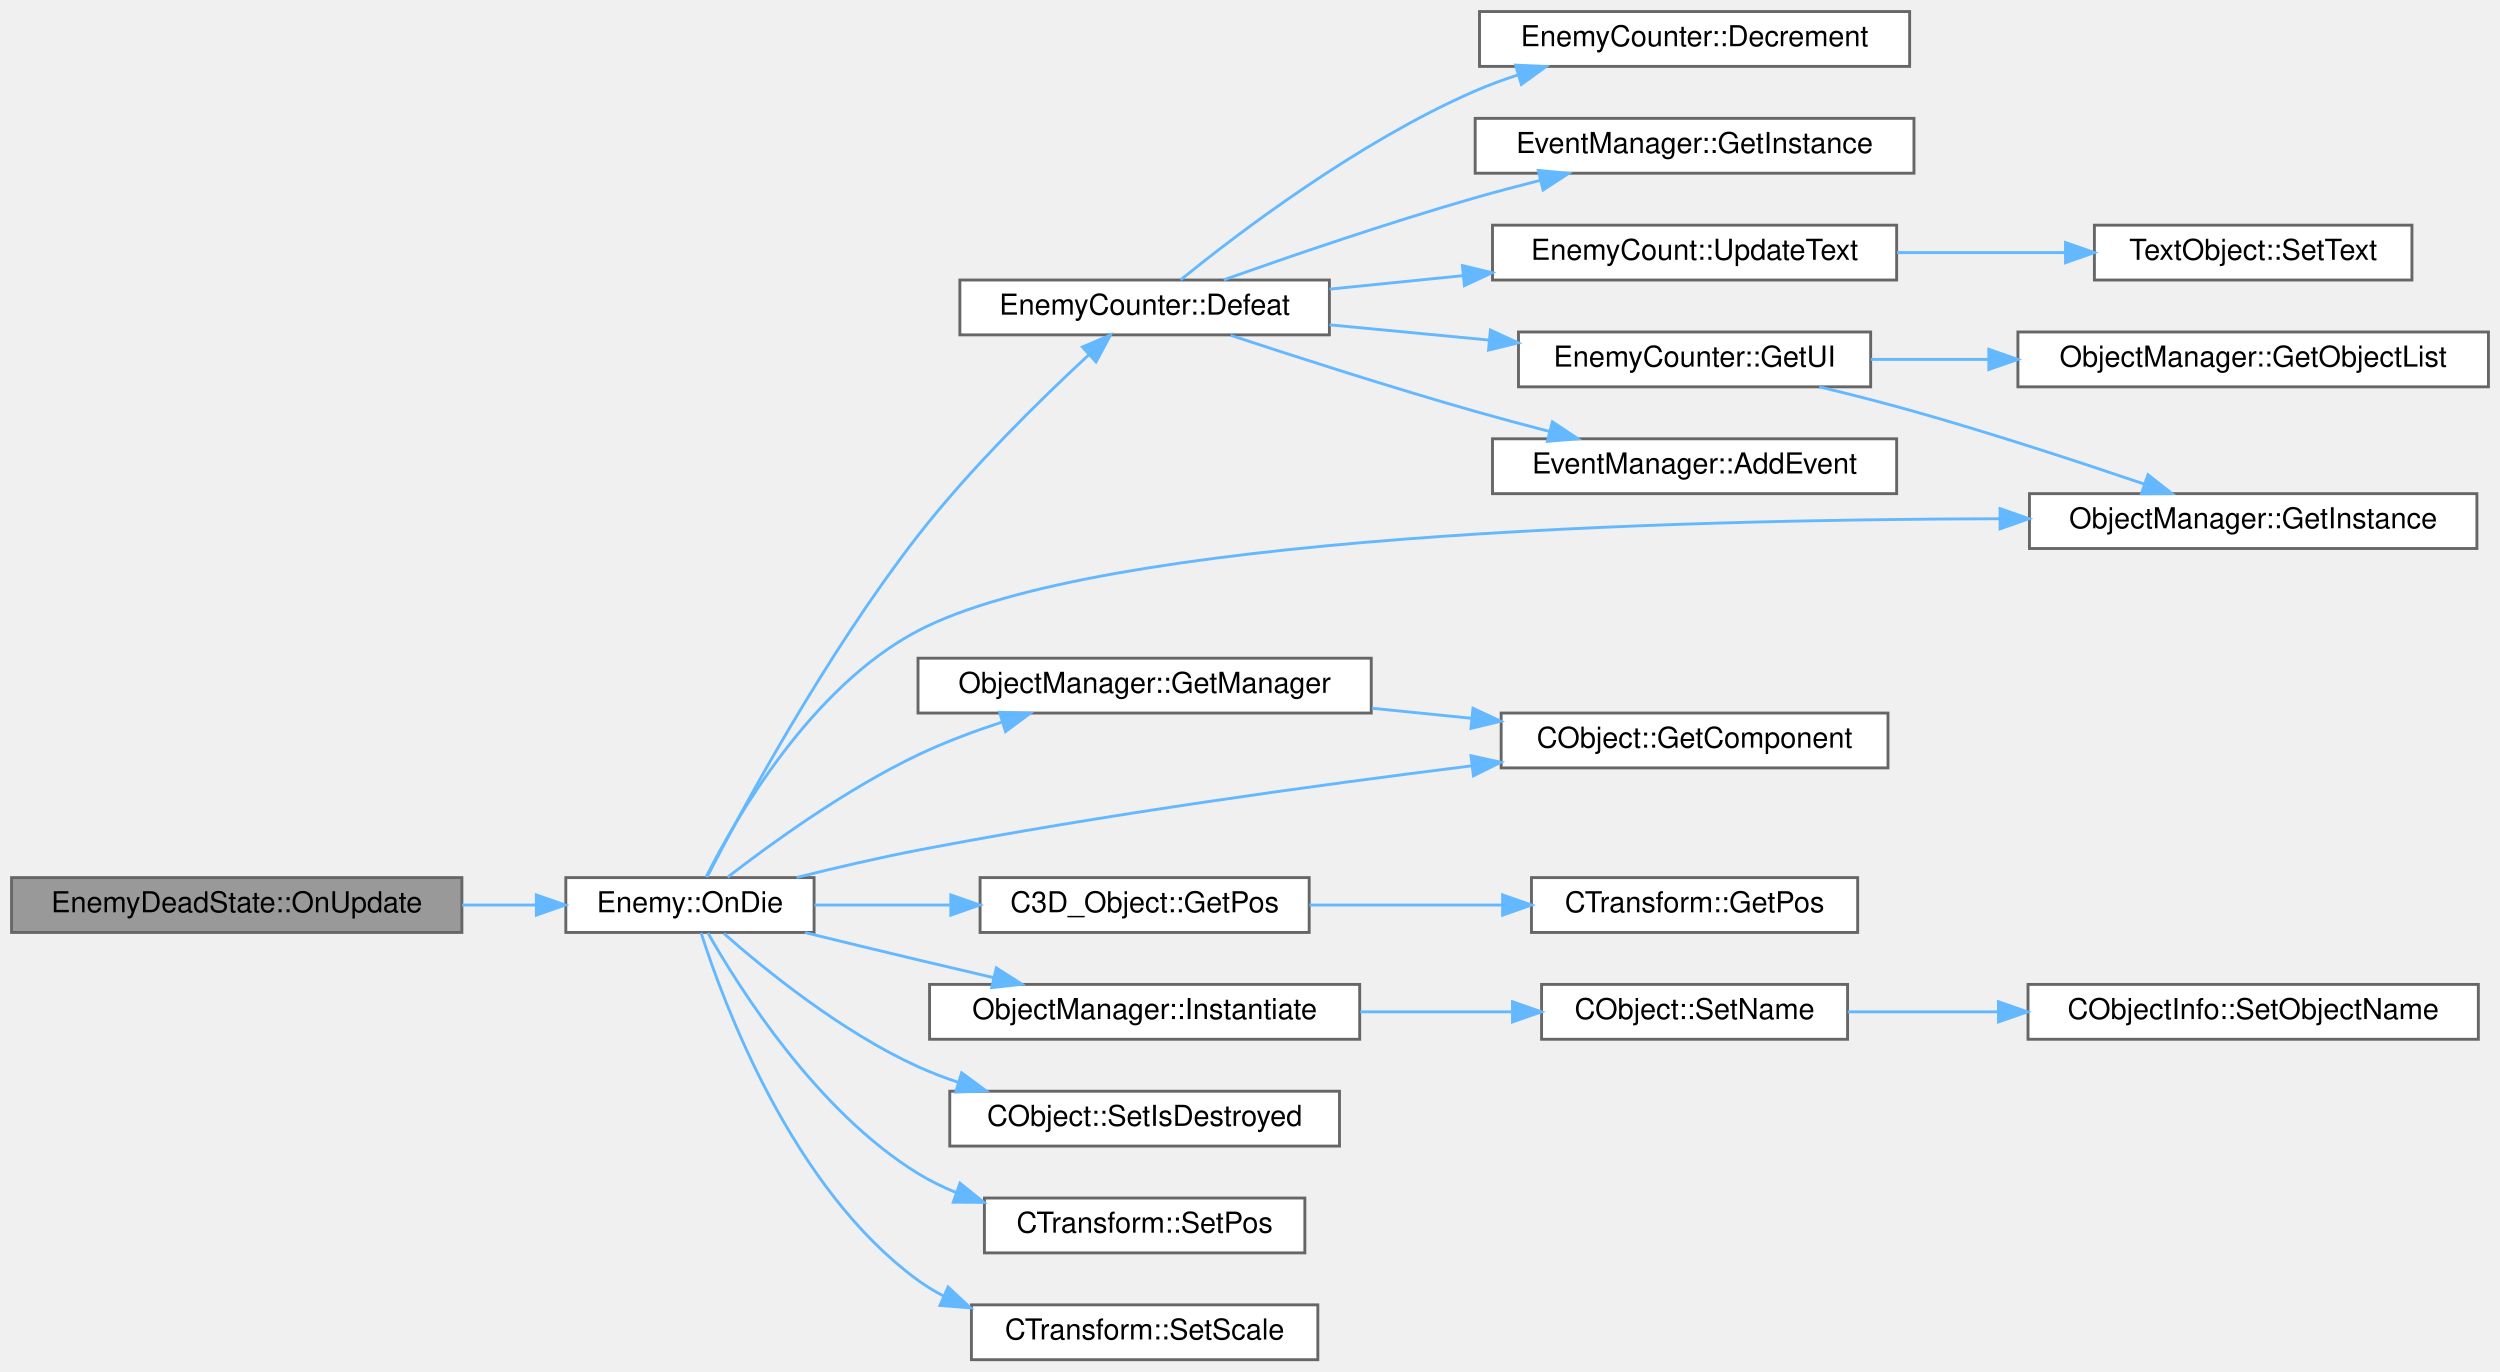
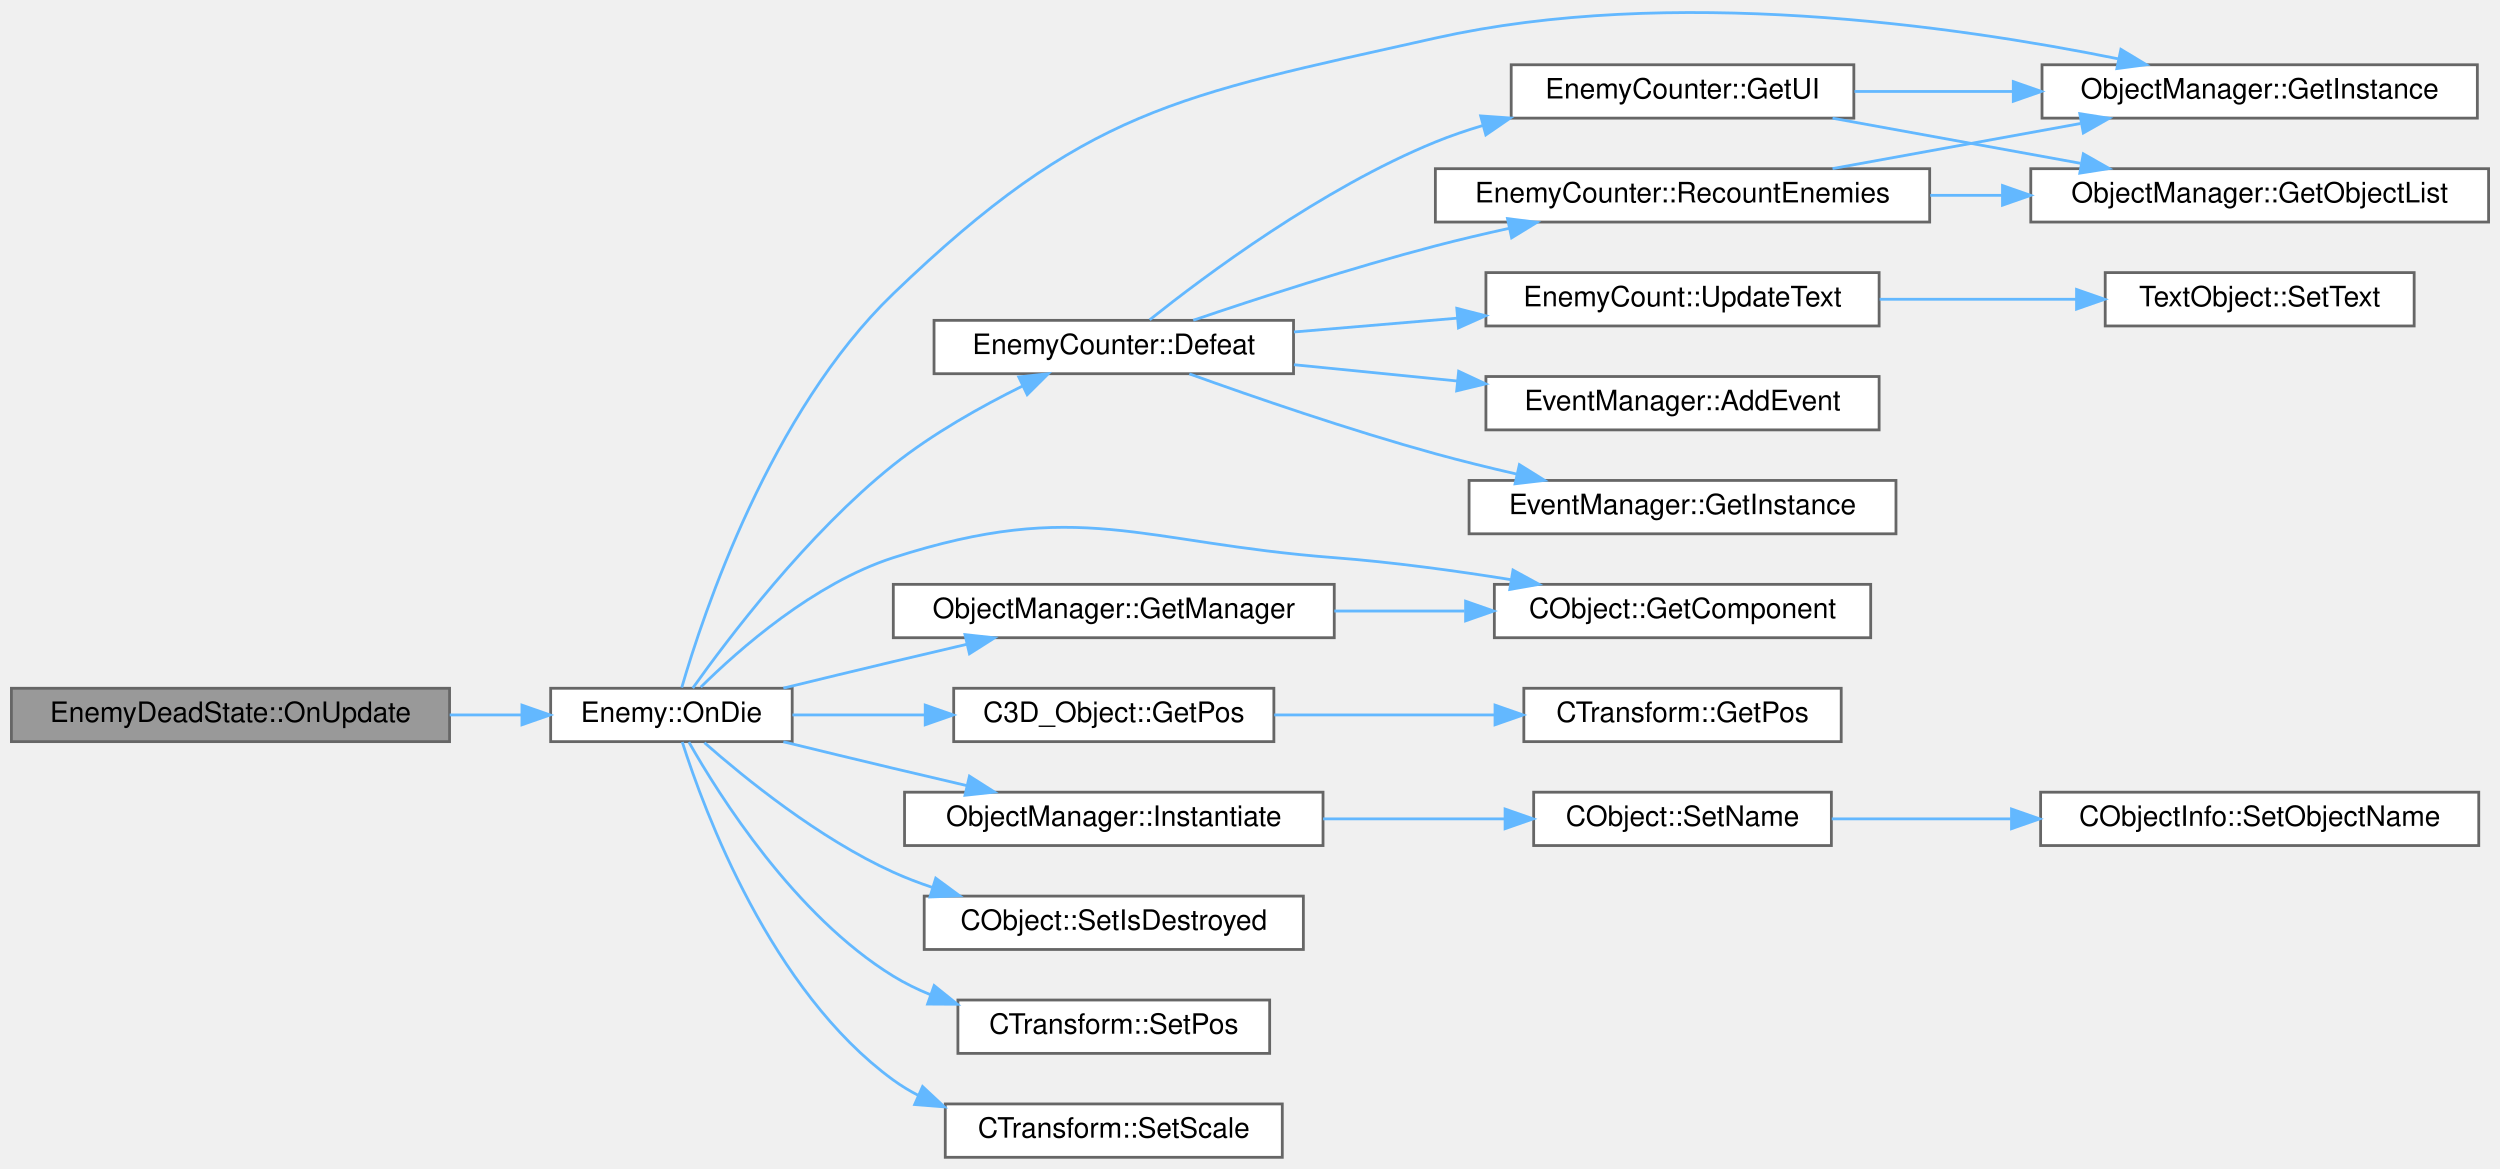
- <svg xmlns="http://www.w3.org/2000/svg" xmlns:xlink="http://www.w3.org/1999/xlink" width="866pt" height="475pt" viewBox="0.00 0.00 866.00 475.00">
-   <g id="graph0" class="graph" transform="scale(1 1) rotate(0) translate(4 471)">
+ <svg xmlns="http://www.w3.org/2000/svg" xmlns:xlink="http://www.w3.org/1999/xlink" width="890pt" height="416pt" viewBox="0.00 0.00 890.00 416.06">
+   <g id="graph0" class="graph" transform="scale(1 1) rotate(0) translate(4 412.06)">
    <g id="Node000001" class="node">
      <g id="a_Node000001">
        <a xlink:title=" ">
          <polygon fill="#999999" stroke="#666666" points="156,-167 0,-167 0,-148 156,-148 156,-167" />
          <text text-anchor="middle" x="78" y="-155" font-family="Helvetica,sans-Serif" font-size="10.00">EnemyDeadState::OnUpdate</text>
        </a>
      </g>
    </g>
    <g id="Node000002" class="node">
      <g id="a_Node000002">
        <a xlink:href="classEnemy.html#ac04ab8e01b51d6205afbe8223d06189c" target="_top" xlink:title=" ">
          <polygon fill="white" stroke="#666666" points="278,-167 192,-167 192,-148 278,-148 278,-167" />
          <text text-anchor="middle" x="235" y="-155" font-family="Helvetica,sans-Serif" font-size="10.00">Enemy::OnDie</text>
        </a>
      </g>
    </g>
    <g id="edge1_Node000001_Node000002" class="edge">
      <g id="a_edge1_Node000001_Node000002">
        <a xlink:title=" ">
          <path fill="none" stroke="#63b8ff" d="M156.05,-157.5C164.7,-157.5 173.36,-157.5 181.6,-157.5" />
          <polygon fill="#63b8ff" stroke="#63b8ff" points="181.78,-161 191.78,-157.5 181.78,-154 181.78,-161" />
        </a>
      </g>
    </g>
    <g id="Node000003" class="node">
      <g id="a_Node000003">
        <a xlink:href="classEnemyCounter.html#adf1be8dab19b6acc6d6582af52558282" target="_top" xlink:title=" ">
-           <polygon fill="white" stroke="#666666" points="456.5,-374 328.5,-374 328.5,-355 456.5,-355 456.5,-374" />
-           <text text-anchor="middle" x="392.5" y="-362" font-family="Helvetica,sans-Serif" font-size="10.00">EnemyCounter::Defeat</text>
+           <polygon fill="white" stroke="#666666" points="456.5,-298 328.5,-298 328.5,-279 456.5,-279 456.5,-298" />
+           <text text-anchor="middle" x="392.5" y="-286" font-family="Helvetica,sans-Serif" font-size="10.00">EnemyCounter::Defeat</text>
        </a>
      </g>
    </g>
    <g id="edge2_Node000002_Node000003" class="edge">
      <g id="a_edge2_Node000002_Node000003">
        <a xlink:title=" ">
-           <path fill="none" stroke="#63b8ff" d="M240.97,-167.3C252.4,-189.41 282.03,-244.43 314,-285.5 332.26,-308.95 356.75,-332.91 373.27,-348.19" />
-           <polygon fill="#63b8ff" stroke="#63b8ff" points="370.94,-350.8 380.68,-354.96 375.66,-345.63 370.94,-350.8" />
-         </a>
-       </g>
-     </g>
-     <g id="Node000008" class="node">
-       <g id="a_Node000008">
+           <path fill="none" stroke="#63b8ff" d="M242.6,-167.06C255.01,-184.52 283.34,-222.01 314,-246.5 327.93,-257.62 345.23,-267.32 359.95,-274.59" />
+           <polygon fill="#63b8ff" stroke="#63b8ff" points="358.65,-277.85 369.18,-279 361.67,-271.53 358.65,-277.85" />
+         </a>
+       </g>
+     </g>
+     <g id="Node000007" class="node">
+       <g id="a_Node000007">
        <a xlink:href="classObjectManager.html#aa3effb46aaa14ce422f1ba657b514446" target="_top" xlink:title=" ">
-           <polygon fill="white" stroke="#666666" points="854,-300 699,-300 699,-281 854,-281 854,-300" />
-           <text text-anchor="middle" x="776.5" y="-288" font-family="Helvetica,sans-Serif" font-size="10.00">ObjectManager::GetInstance</text>
-         </a>
-       </g>
-     </g>
-     <g id="edge12_Node000002_Node000008" class="edge">
-       <g id="a_edge12_Node000002_Node000008">
-         <a xlink:title=" ">
-           <path fill="none" stroke="#63b8ff" d="M240.59,-167.2C250.65,-187.25 276.76,-232.98 314,-252.5 376.99,-285.51 573.31,-291.04 688.61,-291.31" />
-           <polygon fill="#63b8ff" stroke="#63b8ff" points="688.82,-294.81 698.82,-291.32 688.82,-287.81 688.82,-294.81" />
+           <polygon fill="white" stroke="#666666" points="878,-389 723,-389 723,-370 878,-370 878,-389" />
+           <text text-anchor="middle" x="800.5" y="-377" font-family="Helvetica,sans-Serif" font-size="10.00">ObjectManager::GetInstance</text>
+         </a>
+       </g>
+     </g>
+     <g id="edge14_Node000002_Node000007" class="edge">
+       <g id="a_edge14_Node000002_Node000007">
+         <a xlink:title=" ">
+           <path fill="none" stroke="#63b8ff" d="M238.67,-167.25C246.24,-193.3 270.21,-265.38 314,-307.5 382.35,-373.24 414.46,-377.78 507,-398.5 590.85,-417.28 691.35,-403.02 750.05,-391.13" />
+           <polygon fill="#63b8ff" stroke="#63b8ff" points="751.08,-394.49 760.16,-389.03 749.65,-387.64 751.08,-394.49" />
        </a>
      </g>
    </g>
    <g id="Node000012" class="node">
      <g id="a_Node000012">
        <a xlink:href="classCObject.html#a71540f70991d2a909cf7a7fcbf683dc7" target="_top" xlink:title=" ">
-           <polygon fill="white" stroke="#666666" points="650,-224 516,-224 516,-205 650,-205 650,-224" />
-           <text text-anchor="middle" x="583" y="-212" font-family="Helvetica,sans-Serif" font-size="10.00">CObject::GetComponent</text>
-         </a>
-       </g>
-     </g>
-     <g id="edge11_Node000002_Node000012" class="edge">
-       <g id="a_edge11_Node000002_Node000012">
-         <a xlink:title=" ">
-           <path fill="none" stroke="#63b8ff" d="M271.95,-167.04C285.12,-170.32 300.18,-173.84 314,-176.5 378.27,-188.85 451.93,-199.01 505.74,-205.71" />
-           <polygon fill="#63b8ff" stroke="#63b8ff" points="505.54,-209.21 515.89,-206.96 506.4,-202.26 505.54,-209.21" />
+           <polygon fill="white" stroke="#666666" points="662,-204 528,-204 528,-185 662,-185 662,-204" />
+           <text text-anchor="middle" x="595" y="-192" font-family="Helvetica,sans-Serif" font-size="10.00">CObject::GetComponent</text>
+         </a>
+       </g>
+     </g>
+     <g id="edge13_Node000002_Node000012" class="edge">
+       <g id="a_edge13_Node000002_Node000012">
+         <a xlink:title=" ">
+           <path fill="none" stroke="#63b8ff" d="M245.44,-167.4C259.08,-180.89 285.75,-204.41 314,-213.5 380.42,-234.88 401.43,-218.84 471,-213.5 491.64,-211.92 514.06,-208.86 534.04,-205.65" />
+           <polygon fill="#63b8ff" stroke="#63b8ff" points="534.64,-209.09 543.93,-204.01 533.5,-202.19 534.64,-209.09" />
        </a>
      </g>
    </g>
    <g id="Node000013" class="node">
      <g id="a_Node000013">
        <a xlink:href="classObjectManager.html#abcaffd5bfd414d3fe89c2334e246ade0" target="_top" xlink:title=" ">
-           <polygon fill="white" stroke="#666666" points="471,-243 314,-243 314,-224 471,-224 471,-243" />
-           <text text-anchor="middle" x="392.5" y="-231" font-family="Helvetica,sans-Serif" font-size="10.00">ObjectManager::GetManager</text>
-         </a>
-       </g>
-     </g>
-     <g id="edge13_Node000002_Node000013" class="edge">
-       <g id="a_edge13_Node000002_Node000013">
-         <a xlink:title=" ">
-           <path fill="none" stroke="#63b8ff" d="M248.04,-167.14C262.82,-178.58 289.02,-197.61 314,-209.5 323.16,-213.86 333.29,-217.66 343.13,-220.88" />
-           <polygon fill="#63b8ff" stroke="#63b8ff" points="342.24,-224.27 352.83,-223.9 344.32,-217.59 342.24,-224.27" />
+           <polygon fill="white" stroke="#666666" points="471,-204 314,-204 314,-185 471,-185 471,-204" />
+           <text text-anchor="middle" x="392.5" y="-192" font-family="Helvetica,sans-Serif" font-size="10.00">ObjectManager::GetManager</text>
+         </a>
+       </g>
+     </g>
+     <g id="edge15_Node000002_Node000013" class="edge">
+       <g id="a_edge15_Node000002_Node000013">
+         <a xlink:title=" ">
+           <path fill="none" stroke="#63b8ff" d="M274.86,-167.05C287.35,-170.1 301.25,-173.47 314,-176.5 322.49,-178.52 331.52,-180.64 340.29,-182.69" />
+           <polygon fill="#63b8ff" stroke="#63b8ff" points="339.52,-186.1 350.05,-184.96 341.11,-179.28 339.52,-186.1" />
        </a>
      </g>
    </g>
    <g id="Node000014" class="node">
      <g id="a_Node000014">
        <a xlink:href="classC3D__Object.html#aa9a6d422266959a6a9465a69c6eca0fd" target="_top" xlink:title=" ">
          <polygon fill="white" stroke="#666666" points="449.5,-167 335.5,-167 335.5,-148 449.5,-148 449.5,-167" />
          <text text-anchor="middle" x="392.5" y="-155" font-family="Helvetica,sans-Serif" font-size="10.00">C3D_Object::GetPos</text>
        </a>
      </g>
    </g>
-     <g id="edge15_Node000002_Node000014" class="edge">
-       <g id="a_edge15_Node000002_Node000014">
+     <g id="edge17_Node000002_Node000014" class="edge">
+       <g id="a_edge17_Node000002_Node000014">
        <a xlink:title=" ">
          <path fill="none" stroke="#63b8ff" d="M278.08,-157.5C292.54,-157.5 309.11,-157.5 325.02,-157.5" />
          <polygon fill="#63b8ff" stroke="#63b8ff" points="325.36,-161 335.36,-157.5 325.36,-154 325.36,-161" />
        </a>
      </g>
    </g>
    <g id="Node000016" class="node">
      <g id="a_Node000016">
        <a xlink:href="classObjectManager.html#a5829447b1a79b6c7f268a5cdbfcf5da2" target="_top" xlink:title=" ">
          <polygon fill="white" stroke="#666666" points="467,-130 318,-130 318,-111 467,-111 467,-130" />
          <text text-anchor="middle" x="392.5" y="-118" font-family="Helvetica,sans-Serif" font-size="10.00">ObjectManager::Instantiate</text>
        </a>
      </g>
    </g>
-     <g id="edge17_Node000002_Node000016" class="edge">
-       <g id="a_edge17_Node000002_Node000016">
+     <g id="edge19_Node000002_Node000016" class="edge">
+       <g id="a_edge19_Node000002_Node000016">
        <a xlink:title=" ">
          <path fill="none" stroke="#63b8ff" d="M274.86,-147.95C287.35,-144.9 301.25,-141.53 314,-138.5 322.49,-136.48 331.52,-134.36 340.29,-132.31" />
          <polygon fill="#63b8ff" stroke="#63b8ff" points="341.11,-135.72 350.05,-130.04 339.52,-128.9 341.11,-135.72" />
        </a>
      </g>
    </g>
    <g id="Node000019" class="node">
      <g id="a_Node000019">
        <a xlink:href="classCObject.html#ace0ab229d32898fc4f5b2b7cbafb89ef" target="_top" xlink:title=" ">
          <polygon fill="white" stroke="#666666" points="460,-93 325,-93 325,-74 460,-74 460,-93" />
          <text text-anchor="middle" x="392.5" y="-81" font-family="Helvetica,sans-Serif" font-size="10.00">CObject::SetIsDestroyed</text>
        </a>
      </g>
    </g>
-     <g id="edge20_Node000002_Node000019" class="edge">
-       <g id="a_edge20_Node000002_Node000019">
+     <g id="edge22_Node000002_Node000019" class="edge">
+       <g id="a_edge22_Node000002_Node000019">
        <a xlink:title=" ">
          <path fill="none" stroke="#63b8ff" d="M246.75,-147.63C261.04,-135.04 287.58,-113.47 314,-101.5 318.41,-99.5 323.06,-97.72 327.81,-96.12" />
          <polygon fill="#63b8ff" stroke="#63b8ff" points="329.11,-99.38 337.64,-93.1 327.05,-92.69 329.11,-99.38" />
        </a>
      </g>
    </g>
    <g id="Node000020" class="node">
      <g id="a_Node000020">
        <a xlink:href="classCTransform.html#ae3df970e13e48d437f5bc40faf2bdd06" target="_top" xlink:title=" ">
          <polygon fill="white" stroke="#666666" points="448,-56 337,-56 337,-37 448,-37 448,-56" />
          <text text-anchor="middle" x="392.5" y="-44" font-family="Helvetica,sans-Serif" font-size="10.00">CTransform::SetPos</text>
        </a>
      </g>
    </g>
-     <g id="edge21_Node000002_Node000020" class="edge">
-       <g id="a_edge21_Node000002_Node000020">
+     <g id="edge23_Node000002_Node000020" class="edge">
+       <g id="a_edge23_Node000002_Node000020">
        <a xlink:title=" ">
          <path fill="none" stroke="#63b8ff" d="M241.21,-147.84C252.05,-128.71 278.98,-86 314,-64.5 318.12,-61.97 322.57,-59.79 327.17,-57.92" />
          <polygon fill="#63b8ff" stroke="#63b8ff" points="328.54,-61.15 336.79,-54.5 326.2,-54.56 328.54,-61.15" />
        </a>
      </g>
    </g>
    <g id="Node000021" class="node">
      <g id="a_Node000021">
        <a xlink:href="classCTransform.html#a46595c03d572680a0d4e42526f541633" target="_top" xlink:title=" ">
          <polygon fill="white" stroke="#666666" points="452.5,-19 332.5,-19 332.5,0 452.5,0 452.5,-19" />
          <text text-anchor="middle" x="392.5" y="-7" font-family="Helvetica,sans-Serif" font-size="10.00">CTransform::SetScale</text>
        </a>
      </g>
    </g>
-     <g id="edge22_Node000002_Node000021" class="edge">
-       <g id="a_edge22_Node000002_Node000021">
+     <g id="edge24_Node000002_Node000021" class="edge">
+       <g id="a_edge24_Node000002_Node000021">
        <a xlink:title=" ">
          <path fill="none" stroke="#63b8ff" d="M238.86,-147.86C246.6,-123.52 270.38,-59.26 314,-27.5 316.82,-25.45 319.84,-23.62 322.99,-22" />
          <polygon fill="#63b8ff" stroke="#63b8ff" points="324.42,-25.2 332.16,-17.96 321.6,-18.79 324.42,-25.2" />
        </a>
      </g>
    </g>
    <g id="Node000004" class="node">
      <g id="a_Node000004">
        <a xlink:href="classEventManager.html#a6eabafdd14ad23f08149c88b3ea48b57" target="_top" xlink:title=" ">
-           <polygon fill="white" stroke="#666666" points="653,-319 513,-319 513,-300 653,-300 653,-319" />
-           <text text-anchor="middle" x="583" y="-307" font-family="Helvetica,sans-Serif" font-size="10.00">EventManager::AddEvent</text>
+           <polygon fill="white" stroke="#666666" points="665,-278 525,-278 525,-259 665,-259 665,-278" />
+           <text text-anchor="middle" x="595" y="-266" font-family="Helvetica,sans-Serif" font-size="10.00">EventManager::AddEvent</text>
        </a>
      </g>
    </g>
    <g id="edge3_Node000003_Node000004" class="edge">
      <g id="a_edge3_Node000003_Node000004">
        <a xlink:title=" ">
-           <path fill="none" stroke="#63b8ff" d="M422.28,-354.85C445.14,-347.32 477.97,-336.77 507,-328.5 515.26,-326.15 524.08,-323.78 532.66,-321.56" />
-           <polygon fill="#63b8ff" stroke="#63b8ff" points="533.75,-324.89 542.57,-319.02 532.01,-318.11 533.75,-324.89" />
+           <path fill="none" stroke="#63b8ff" d="M456.66,-282.2C475.14,-280.36 495.57,-278.32 514.9,-276.39" />
+           <polygon fill="#63b8ff" stroke="#63b8ff" points="515.29,-279.87 524.89,-275.39 514.59,-272.9 515.29,-279.87" />
        </a>
      </g>
    </g>
    <g id="Node000005" class="node">
      <g id="a_Node000005">
-         <a xlink:href="classEnemyCounter.html#a48f9a48ced9d3b63129357aaa3e57b91" target="_top" xlink:title=" ">
-           <polygon fill="white" stroke="#666666" points="657.5,-467 508.5,-467 508.5,-448 657.5,-448 657.5,-467" />
-           <text text-anchor="middle" x="583" y="-455" font-family="Helvetica,sans-Serif" font-size="10.00">EnemyCounter::Decrement</text>
+         <a xlink:href="classEventManager.html#af99c3d53ac240938f8b41b9f9538e36e" target="_top" xlink:title=" ">
+           <polygon fill="white" stroke="#666666" points="671,-241 519,-241 519,-222 671,-222 671,-241" />
+           <text text-anchor="middle" x="595" y="-229" font-family="Helvetica,sans-Serif" font-size="10.00">EventManager::GetInstance</text>
        </a>
      </g>
    </g>
    <g id="edge4_Node000003_Node000005" class="edge">
      <g id="a_edge4_Node000003_Node000005">
        <a xlink:title=" ">
-           <path fill="none" stroke="#63b8ff" d="M404.96,-374.07C424.6,-390 466.49,-421.91 507,-439.5 511.72,-441.55 516.7,-443.39 521.78,-445.03" />
-           <polygon fill="#63b8ff" stroke="#63b8ff" points="521,-448.45 531.58,-447.96 523.01,-441.75 521,-448.45" />
+           <path fill="none" stroke="#63b8ff" d="M419.4,-278.94C442.25,-270.72 476.55,-258.9 507,-250.5 516.29,-247.94 526.22,-245.5 535.92,-243.27" />
+           <polygon fill="#63b8ff" stroke="#63b8ff" points="536.92,-246.63 545.91,-241.03 535.38,-239.8 536.92,-246.63" />
        </a>
      </g>
    </g>
    <g id="Node000006" class="node">
      <g id="a_Node000006">
-         <a xlink:href="classEventManager.html#af99c3d53ac240938f8b41b9f9538e36e" target="_top" xlink:title=" ">
-           <polygon fill="white" stroke="#666666" points="659,-430 507,-430 507,-411 659,-411 659,-430" />
-           <text text-anchor="middle" x="583" y="-418" font-family="Helvetica,sans-Serif" font-size="10.00">EventManager::GetInstance</text>
+         <a xlink:href="classEnemyCounter.html#a68c5d06ef7ac7839d6c15cc00a72d75f" target="_top" xlink:title=" ">
+           <polygon fill="white" stroke="#666666" points="656,-389 534,-389 534,-370 656,-370 656,-389" />
+           <text text-anchor="middle" x="595" y="-377" font-family="Helvetica,sans-Serif" font-size="10.00">EnemyCounter::GetUI</text>
        </a>
      </g>
    </g>
    <g id="edge5_Node000003_Node000006" class="edge">
      <g id="a_edge5_Node000003_Node000006">
        <a xlink:title=" ">
-           <path fill="none" stroke="#63b8ff" d="M419.9,-374.07C442.77,-382.18 476.84,-393.85 507,-402.5 514.25,-404.58 521.94,-406.61 529.52,-408.53" />
-           <polygon fill="#63b8ff" stroke="#63b8ff" points="528.84,-411.96 539.39,-410.96 530.52,-405.17 528.84,-411.96" />
-         </a>
-       </g>
-     </g>
-     <g id="Node000007" class="node">
-       <g id="a_Node000007">
-         <a xlink:href="classEnemyCounter.html#a68c5d06ef7ac7839d6c15cc00a72d75f" target="_top" xlink:title=" ">
-           <polygon fill="white" stroke="#666666" points="644,-356 522,-356 522,-337 644,-337 644,-356" />
-           <text text-anchor="middle" x="583" y="-344" font-family="Helvetica,sans-Serif" font-size="10.00">EnemyCounter::GetUI</text>
-         </a>
-       </g>
-     </g>
-     <g id="edge6_Node000003_Node000007" class="edge">
-       <g id="a_edge6_Node000003_Node000007">
-         <a xlink:title=" ">
-           <path fill="none" stroke="#63b8ff" d="M456.53,-358.48C474.24,-356.79 493.6,-354.94 511.71,-353.21" />
-           <polygon fill="#63b8ff" stroke="#63b8ff" points="512.28,-356.67 521.9,-352.24 511.62,-349.71 512.28,-356.67" />
+           <path fill="none" stroke="#63b8ff" d="M405.27,-298.19C425.02,-313.95 466.66,-345.02 507,-361.5 512.4,-363.7 518.1,-365.65 523.89,-367.37" />
+           <polygon fill="#63b8ff" stroke="#63b8ff" points="523.13,-370.79 533.7,-370.04 524.97,-364.03 523.13,-370.79" />
+         </a>
+       </g>
+     </g>
+     <g id="Node000009" class="node">
+       <g id="a_Node000009">
+         <a xlink:href="classEnemyCounter.html#abbb32eefe5099f8dbf7b07470bd55a6d" target="_top" xlink:title=" ">
+           <polygon fill="white" stroke="#666666" points="683,-352 507,-352 507,-333 683,-333 683,-352" />
+           <text text-anchor="middle" x="595" y="-340" font-family="Helvetica,sans-Serif" font-size="10.00">EnemyCounter::RecountEnemies</text>
+         </a>
+       </g>
+     </g>
+     <g id="edge8_Node000003_Node000009" class="edge">
+       <g id="a_edge8_Node000003_Node000009">
+         <a xlink:title=" ">
+           <path fill="none" stroke="#63b8ff" d="M420.79,-298.03C443.64,-305.8 477.2,-316.71 507,-324.5 515.46,-326.71 524.43,-328.82 533.28,-330.77" />
+           <polygon fill="#63b8ff" stroke="#63b8ff" points="532.68,-334.22 543.19,-332.91 534.15,-327.38 532.68,-334.22" />
        </a>
      </g>
    </g>
    <g id="Node000010" class="node">
      <g id="a_Node000010">
        <a xlink:href="classEnemyCount.html#a239218ec2082a3c2f50fe3d0b4aa2816" target="_top" xlink:title=" ">
-           <polygon fill="white" stroke="#666666" points="653,-393 513,-393 513,-374 653,-374 653,-393" />
-           <text text-anchor="middle" x="583" y="-381" font-family="Helvetica,sans-Serif" font-size="10.00">EnemyCount::UpdateText</text>
-         </a>
-       </g>
-     </g>
-     <g id="edge9_Node000003_Node000010" class="edge">
-       <g id="a_edge9_Node000003_Node000010">
-         <a xlink:title=" ">
-           <path fill="none" stroke="#63b8ff" d="M456.53,-370.85C471.37,-372.35 487.37,-373.96 502.82,-375.52" />
-           <polygon fill="#63b8ff" stroke="#63b8ff" points="502.57,-379.01 512.87,-376.53 503.27,-372.05 502.57,-379.01" />
-         </a>
-       </g>
-     </g>
-     <g id="edge7_Node000007_Node000008" class="edge">
-       <g id="a_edge7_Node000007_Node000008">
-         <a xlink:title=" ">
-           <path fill="none" stroke="#63b8ff" d="M626.2,-337C636.94,-334.41 648.43,-331.49 659,-328.5 685.93,-320.89 715.94,-311.07 738.76,-303.32" />
-           <polygon fill="#63b8ff" stroke="#63b8ff" points="740.05,-306.57 748.38,-300.02 737.79,-299.95 740.05,-306.57" />
-         </a>
-       </g>
-     </g>
-     <g id="Node000009" class="node">
-       <g id="a_Node000009">
+           <polygon fill="white" stroke="#666666" points="665,-315 525,-315 525,-296 665,-296 665,-315" />
+           <text text-anchor="middle" x="595" y="-303" font-family="Helvetica,sans-Serif" font-size="10.00">EnemyCount::UpdateText</text>
+         </a>
+       </g>
+     </g>
+     <g id="edge11_Node000003_Node000010" class="edge">
+       <g id="a_edge11_Node000003_Node000010">
+         <a xlink:title=" ">
+           <path fill="none" stroke="#63b8ff" d="M456.66,-293.86C475.14,-295.42 495.57,-297.15 514.9,-298.79" />
+           <polygon fill="#63b8ff" stroke="#63b8ff" points="514.63,-302.28 524.89,-299.64 515.22,-295.31 514.63,-302.28" />
+         </a>
+       </g>
+     </g>
+     <g id="edge6_Node000006_Node000007" class="edge">
+       <g id="a_edge6_Node000006_Node000007">
+         <a xlink:title=" ">
+           <path fill="none" stroke="#63b8ff" d="M656.23,-379.5C673.91,-379.5 693.62,-379.5 712.61,-379.5" />
+           <polygon fill="#63b8ff" stroke="#63b8ff" points="712.77,-383 722.77,-379.5 712.77,-376 712.77,-383" />
+         </a>
+       </g>
+     </g>
+     <g id="Node000008" class="node">
+       <g id="a_Node000008">
        <a xlink:href="classObjectManager.html#a4de0888ad62ba9ca20e03b645dcaae5a" target="_top" xlink:title=" ">
-           <polygon fill="white" stroke="#666666" points="858,-356 695,-356 695,-337 858,-337 858,-356" />
-           <text text-anchor="middle" x="776.5" y="-344" font-family="Helvetica,sans-Serif" font-size="10.00">ObjectManager::GetObjectList</text>
-         </a>
-       </g>
-     </g>
-     <g id="edge8_Node000007_Node000009" class="edge">
-       <g id="a_edge8_Node000007_Node000009">
-         <a xlink:title=" ">
-           <path fill="none" stroke="#63b8ff" d="M644.07,-346.5C657.04,-346.5 671.04,-346.5 684.89,-346.5" />
-           <polygon fill="#63b8ff" stroke="#63b8ff" points="684.93,-350 694.93,-346.5 684.93,-343 684.93,-350" />
+           <polygon fill="white" stroke="#666666" points="882,-352 719,-352 719,-333 882,-333 882,-352" />
+           <text text-anchor="middle" x="800.5" y="-340" font-family="Helvetica,sans-Serif" font-size="10.00">ObjectManager::GetObjectList</text>
+         </a>
+       </g>
+     </g>
+     <g id="edge7_Node000006_Node000008" class="edge">
+       <g id="a_edge7_Node000006_Node000008">
+         <a xlink:title=" ">
+           <path fill="none" stroke="#63b8ff" d="M648.41,-369.97C675.36,-365.07 708.41,-359.06 736.72,-353.91" />
+           <polygon fill="#63b8ff" stroke="#63b8ff" points="737.71,-357.29 746.92,-352.06 736.45,-350.41 737.71,-357.29" />
+         </a>
+       </g>
+     </g>
+     <g id="edge9_Node000009_Node000007" class="edge">
+       <g id="a_edge9_Node000009_Node000007">
+         <a xlink:title=" ">
+           <path fill="none" stroke="#63b8ff" d="M648.41,-352.03C675.36,-356.93 708.41,-362.94 736.72,-368.09" />
+           <polygon fill="#63b8ff" stroke="#63b8ff" points="736.45,-371.59 746.92,-369.94 737.71,-364.71 736.45,-371.59" />
+         </a>
+       </g>
+     </g>
+     <g id="edge10_Node000009_Node000008" class="edge">
+       <g id="a_edge10_Node000009_Node000008">
+         <a xlink:title=" ">
+           <path fill="none" stroke="#63b8ff" d="M683.19,-342.5C691.62,-342.5 700.2,-342.5 708.67,-342.5" />
+           <polygon fill="#63b8ff" stroke="#63b8ff" points="708.93,-346 718.93,-342.5 708.93,-339 708.93,-346" />
        </a>
      </g>
    </g>
    <g id="Node000011" class="node">
      <g id="a_Node000011">
        <a xlink:href="classTextObject.html#a6258eea3343b4d424a025be131245084" target="_top" xlink:title=" ">
-           <polygon fill="white" stroke="#666666" points="831.5,-393 721.5,-393 721.5,-374 831.5,-374 831.5,-393" />
-           <text text-anchor="middle" x="776.5" y="-381" font-family="Helvetica,sans-Serif" font-size="10.00">TextObject::SetText</text>
-         </a>
-       </g>
-     </g>
-     <g id="edge10_Node000010_Node000011" class="edge">
-       <g id="a_edge10_Node000010_Node000011">
-         <a xlink:title=" ">
-           <path fill="none" stroke="#63b8ff" d="M653.14,-383.5C672.12,-383.5 692.62,-383.5 711.31,-383.5" />
-           <polygon fill="#63b8ff" stroke="#63b8ff" points="711.49,-387 721.49,-383.5 711.49,-380 711.49,-387" />
-         </a>
-       </g>
-     </g>
-     <g id="edge14_Node000013_Node000012" class="edge">
-       <g id="a_edge14_Node000013_Node000012">
-         <a xlink:title=" ">
-           <path fill="none" stroke="#63b8ff" d="M471.26,-225.66C482.59,-224.52 494.26,-223.34 505.57,-222.2" />
-           <polygon fill="#63b8ff" stroke="#63b8ff" points="506.24,-225.65 515.84,-221.17 505.54,-218.69 506.24,-225.65" />
+           <polygon fill="white" stroke="#666666" points="855.5,-315 745.5,-315 745.5,-296 855.5,-296 855.5,-315" />
+           <text text-anchor="middle" x="800.5" y="-303" font-family="Helvetica,sans-Serif" font-size="10.00">TextObject::SetText</text>
+         </a>
+       </g>
+     </g>
+     <g id="edge12_Node000010_Node000011" class="edge">
+       <g id="a_edge12_Node000010_Node000011">
+         <a xlink:title=" ">
+           <path fill="none" stroke="#63b8ff" d="M665.18,-305.5C687.86,-305.5 712.96,-305.5 735.26,-305.5" />
+           <polygon fill="#63b8ff" stroke="#63b8ff" points="735.29,-309 745.29,-305.5 735.29,-302 735.29,-309" />
+         </a>
+       </g>
+     </g>
+     <g id="edge16_Node000013_Node000012" class="edge">
+       <g id="a_edge16_Node000013_Node000012">
+         <a xlink:title=" ">
+           <path fill="none" stroke="#63b8ff" d="M471.02,-194.5C486.24,-194.5 502.2,-194.5 517.39,-194.5" />
+           <polygon fill="#63b8ff" stroke="#63b8ff" points="517.76,-198 527.76,-194.5 517.76,-191 517.76,-198" />
        </a>
      </g>
    </g>
    <g id="Node000015" class="node">
      <g id="a_Node000015">
        <a xlink:href="classCTransform.html#ad7c94c2950821e1ed63e2e09eb263e09" target="_top" xlink:title=" ">
-           <polygon fill="white" stroke="#666666" points="639.5,-167 526.5,-167 526.5,-148 639.5,-148 639.5,-167" />
-           <text text-anchor="middle" x="583" y="-155" font-family="Helvetica,sans-Serif" font-size="10.00">CTransform::GetPos</text>
-         </a>
-       </g>
-     </g>
-     <g id="edge16_Node000014_Node000015" class="edge">
-       <g id="a_edge16_Node000014_Node000015">
-         <a xlink:title=" ">
-           <path fill="none" stroke="#63b8ff" d="M449.55,-157.5C470.53,-157.5 494.56,-157.5 516.34,-157.5" />
-           <polygon fill="#63b8ff" stroke="#63b8ff" points="516.5,-161 526.5,-157.5 516.5,-154 516.5,-161" />
+           <polygon fill="white" stroke="#666666" points="651.5,-167 538.5,-167 538.5,-148 651.5,-148 651.5,-167" />
+           <text text-anchor="middle" x="595" y="-155" font-family="Helvetica,sans-Serif" font-size="10.00">CTransform::GetPos</text>
+         </a>
+       </g>
+     </g>
+     <g id="edge18_Node000014_Node000015" class="edge">
+       <g id="a_edge18_Node000014_Node000015">
+         <a xlink:title=" ">
+           <path fill="none" stroke="#63b8ff" d="M449.62,-157.5C473.95,-157.5 502.62,-157.5 527.97,-157.5" />
+           <polygon fill="#63b8ff" stroke="#63b8ff" points="528.24,-161 538.24,-157.5 528.24,-154 528.24,-161" />
        </a>
      </g>
    </g>
    <g id="Node000017" class="node">
      <g id="a_Node000017">
        <a xlink:href="classCObject.html#a3e2ea675ac09c48ac3bc7917da6d2a27" target="_top" xlink:title=" ">
-           <polygon fill="white" stroke="#666666" points="636,-130 530,-130 530,-111 636,-111 636,-130" />
-           <text text-anchor="middle" x="583" y="-118" font-family="Helvetica,sans-Serif" font-size="10.00">CObject::SetName</text>
-         </a>
-       </g>
-     </g>
-     <g id="edge18_Node000016_Node000017" class="edge">
-       <g id="a_edge18_Node000016_Node000017">
-         <a xlink:title=" ">
-           <path fill="none" stroke="#63b8ff" d="M467.19,-120.5C484.55,-120.5 502.88,-120.5 519.69,-120.5" />
-           <polygon fill="#63b8ff" stroke="#63b8ff" points="519.93,-124 529.93,-120.5 519.93,-117 519.93,-124" />
+           <polygon fill="white" stroke="#666666" points="648,-130 542,-130 542,-111 648,-111 648,-130" />
+           <text text-anchor="middle" x="595" y="-118" font-family="Helvetica,sans-Serif" font-size="10.00">CObject::SetName</text>
+         </a>
+       </g>
+     </g>
+     <g id="edge20_Node000016_Node000017" class="edge">
+       <g id="a_edge20_Node000016_Node000017">
+         <a xlink:title=" ">
+           <path fill="none" stroke="#63b8ff" d="M467.02,-120.5C488.25,-120.5 511.2,-120.5 531.67,-120.5" />
+           <polygon fill="#63b8ff" stroke="#63b8ff" points="531.82,-124 541.82,-120.5 531.82,-117 531.82,-124" />
        </a>
      </g>
    </g>
    <g id="Node000018" class="node">
      <g id="a_Node000018">
        <a xlink:href="classCObjectInfo.html#a3025376d6b782ba6656dae73409e8b1b" target="_top" xlink:title=" ">
-           <polygon fill="white" stroke="#666666" points="854.5,-130 698.5,-130 698.5,-111 854.5,-111 854.5,-130" />
-           <text text-anchor="middle" x="776.5" y="-118" font-family="Helvetica,sans-Serif" font-size="10.00">CObjectInfo::SetObjectName</text>
-         </a>
-       </g>
-     </g>
-     <g id="edge19_Node000017_Node000018" class="edge">
-       <g id="a_edge19_Node000017_Node000018">
-         <a xlink:title=" ">
-           <path fill="none" stroke="#63b8ff" d="M636.08,-120.5C652.09,-120.5 670.18,-120.5 687.9,-120.5" />
-           <polygon fill="#63b8ff" stroke="#63b8ff" points="688.27,-124 698.27,-120.5 688.27,-117 688.27,-124" />
+           <polygon fill="white" stroke="#666666" points="878.5,-130 722.5,-130 722.5,-111 878.5,-111 878.5,-130" />
+           <text text-anchor="middle" x="800.5" y="-118" font-family="Helvetica,sans-Serif" font-size="10.00">CObjectInfo::SetObjectName</text>
+         </a>
+       </g>
+     </g>
+     <g id="edge21_Node000017_Node000018" class="edge">
+       <g id="a_edge21_Node000017_Node000018">
+         <a xlink:title=" ">
+           <path fill="none" stroke="#63b8ff" d="M648.14,-120.5C667.56,-120.5 690.17,-120.5 711.9,-120.5" />
+           <polygon fill="#63b8ff" stroke="#63b8ff" points="712.14,-124 722.14,-120.5 712.14,-117 712.14,-124" />
        </a>
      </g>
    </g>
  </g>
</svg>
